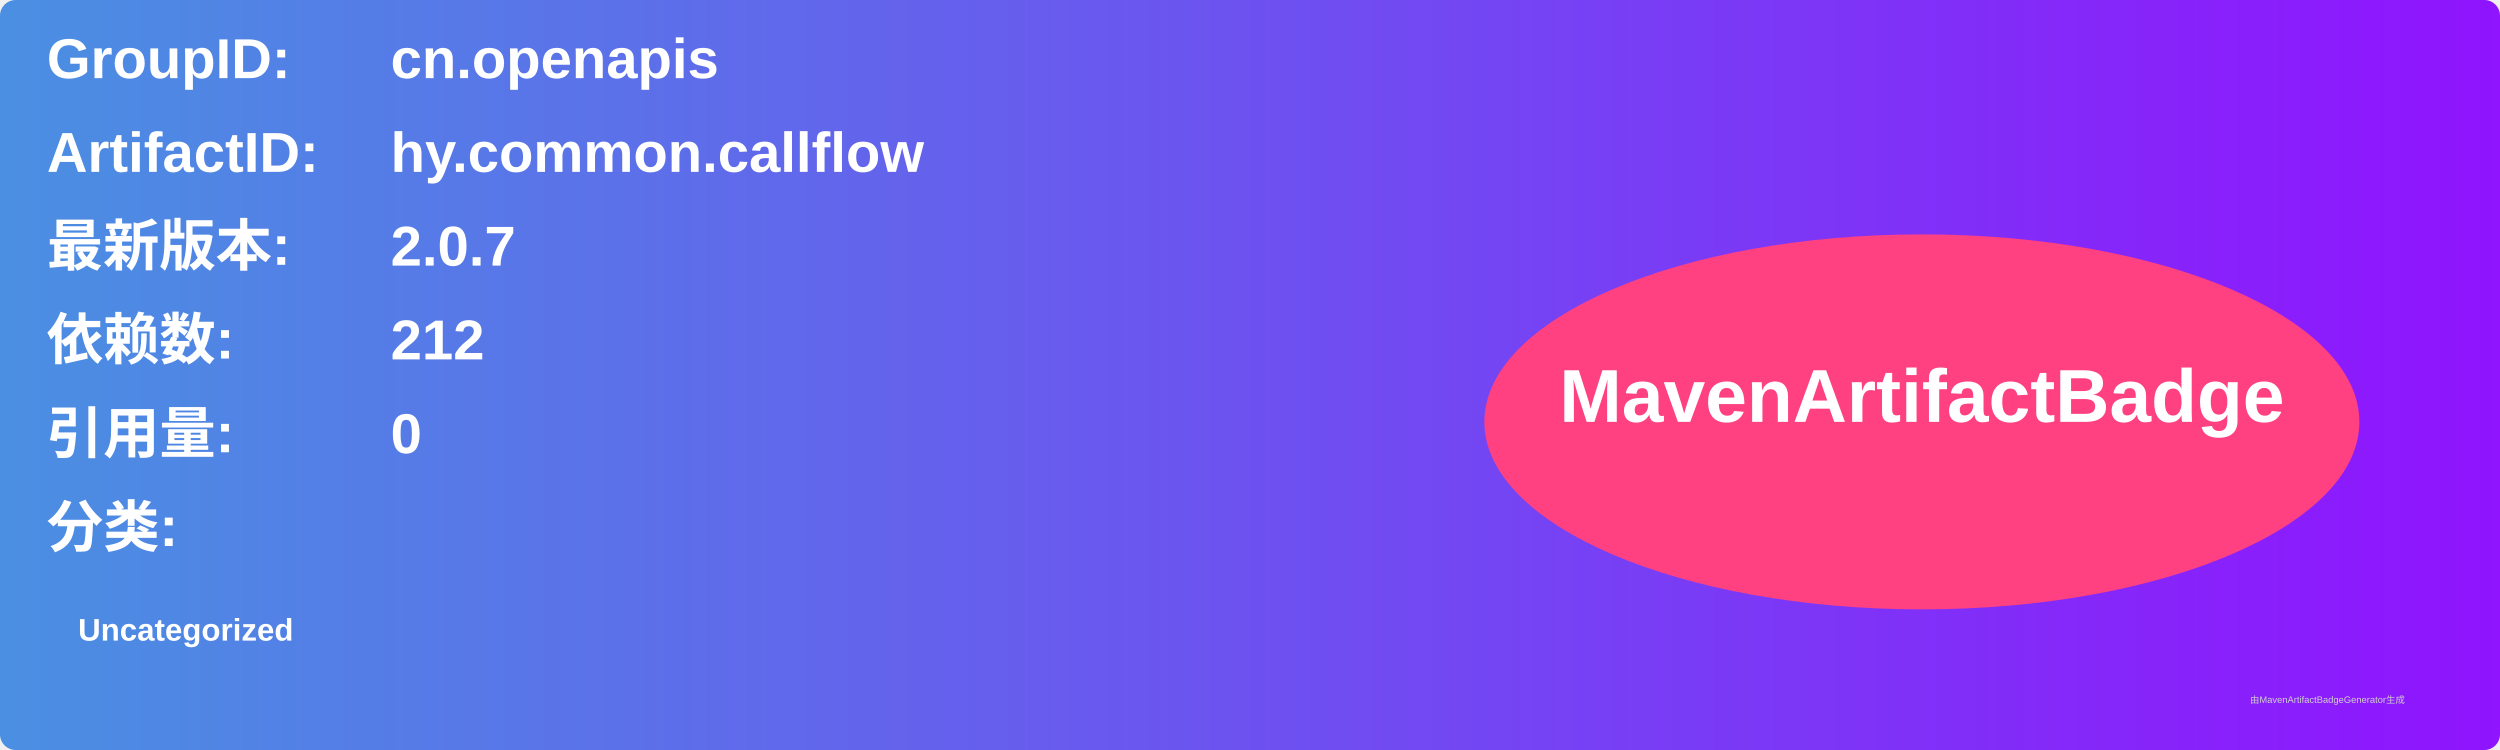
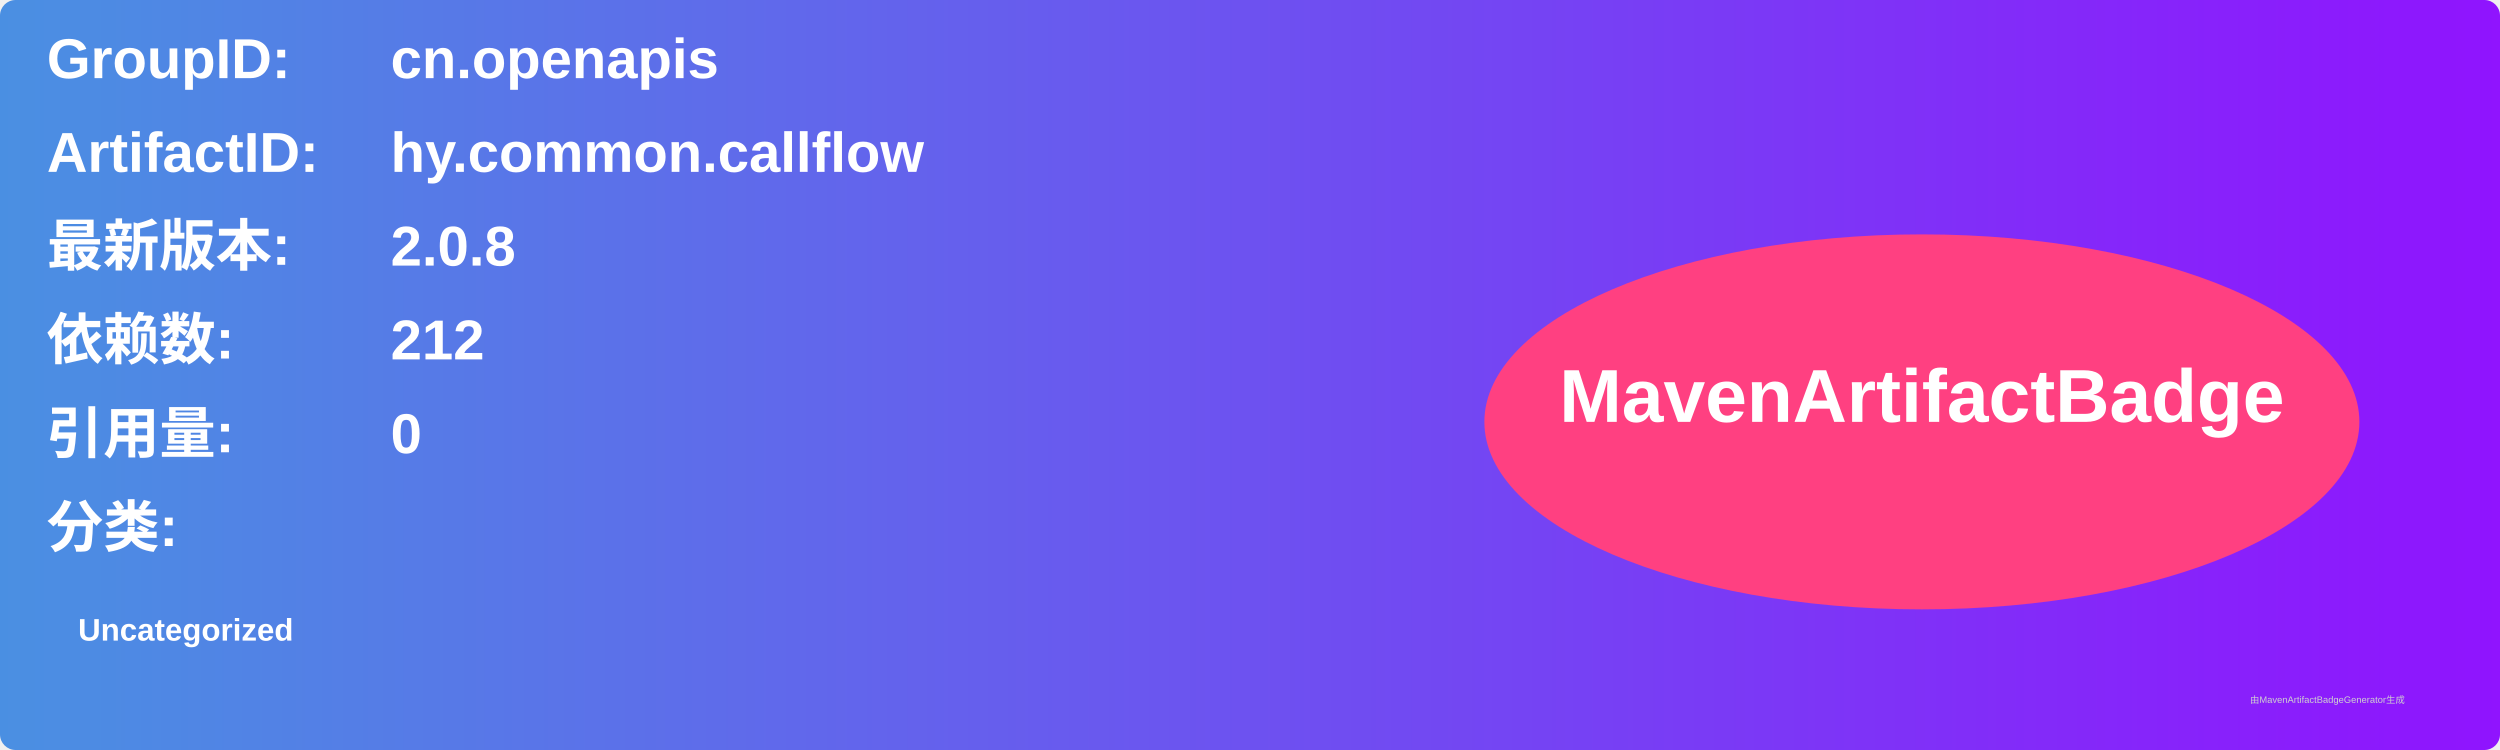
<svg xmlns="http://www.w3.org/2000/svg" width="800" height="240" viewBox="0 0 800 240">
  <linearGradient id="grad" x1="0%" y1="0%" x2="100%" y2="0%">
    <stop offset="0%" stop-color="#4a90e2" />
    <stop offset="100%" stop-color="#9013fe" />
  </linearGradient>
  <rect width="100%" height="100%" rx="5" ry="5" fill="url(#grad)" />
  <g transform="translate(15, 15)">
    <text x="0" y="10" font-family="Arial" font-size="18" fill="white" font-weight="bold" width="260">GroupID:</text>
    <text x="110" y="10" font-family="Arial" font-size="18" fill="white" font-weight="bold" width="460">cn.openapis</text>
    <text x="0" y="40" font-family="Arial" font-size="18" fill="white" font-weight="bold" width="260">ArtifactID:</text>
    <text x="110" y="40" font-family="Arial" font-size="18" fill="white" font-weight="bold" width="460">hy.common.callflow</text>
    <text x="0" y="70" font-family="Arial" font-size="18" fill="white" font-weight="bold">最新版本:</text>
    <text x="110" y="70" font-family="Arial" font-size="18" fill="white" font-weight="bold">
-       <tspan font-weight="bold">2.0.7</tspan>
+       <tspan font-weight="bold">2.0.8</tspan>
    </text>
    <text x="0" y="100" font-family="Arial" font-size="18" fill="white" font-weight="bold">依赖数: </text>
    <text x="110" y="100" font-family="Arial" font-size="18" fill="white">
      <tspan font-weight="bold">212</tspan>
    </text>
    <text x="0" y="130" font-family="Arial" font-size="18" fill="white" font-weight="bold">引用量: </text>
    <text x="110" y="130" font-family="Arial" font-size="18" fill="white">
      <tspan font-weight="bold">0</tspan>
    </text>
    <text x="0" y="160" font-family="Arial" font-size="18" fill="white" font-weight="bold">分类:</text>
    <text x="10" y="190" font-family="Arial" font-size="10" fill="white">
      <tspan font-weight="bold">Uncategorized</tspan>
    </text>
    <ellipse cx="600" cy="120" rx="140" ry="60" fill="#ff4081" />
    <text x="600" y="120" text-anchor="middle" font-family="Arial" font-size="24" fill="white" font-weight="bold">MavenArtifactBadge</text>
  </g>
  <text x="720" y="225" font-family="Arial" font-size="3" fill="#d0d0d0">由MavenArtifactBadgeGenerator生成</text>
</svg>
